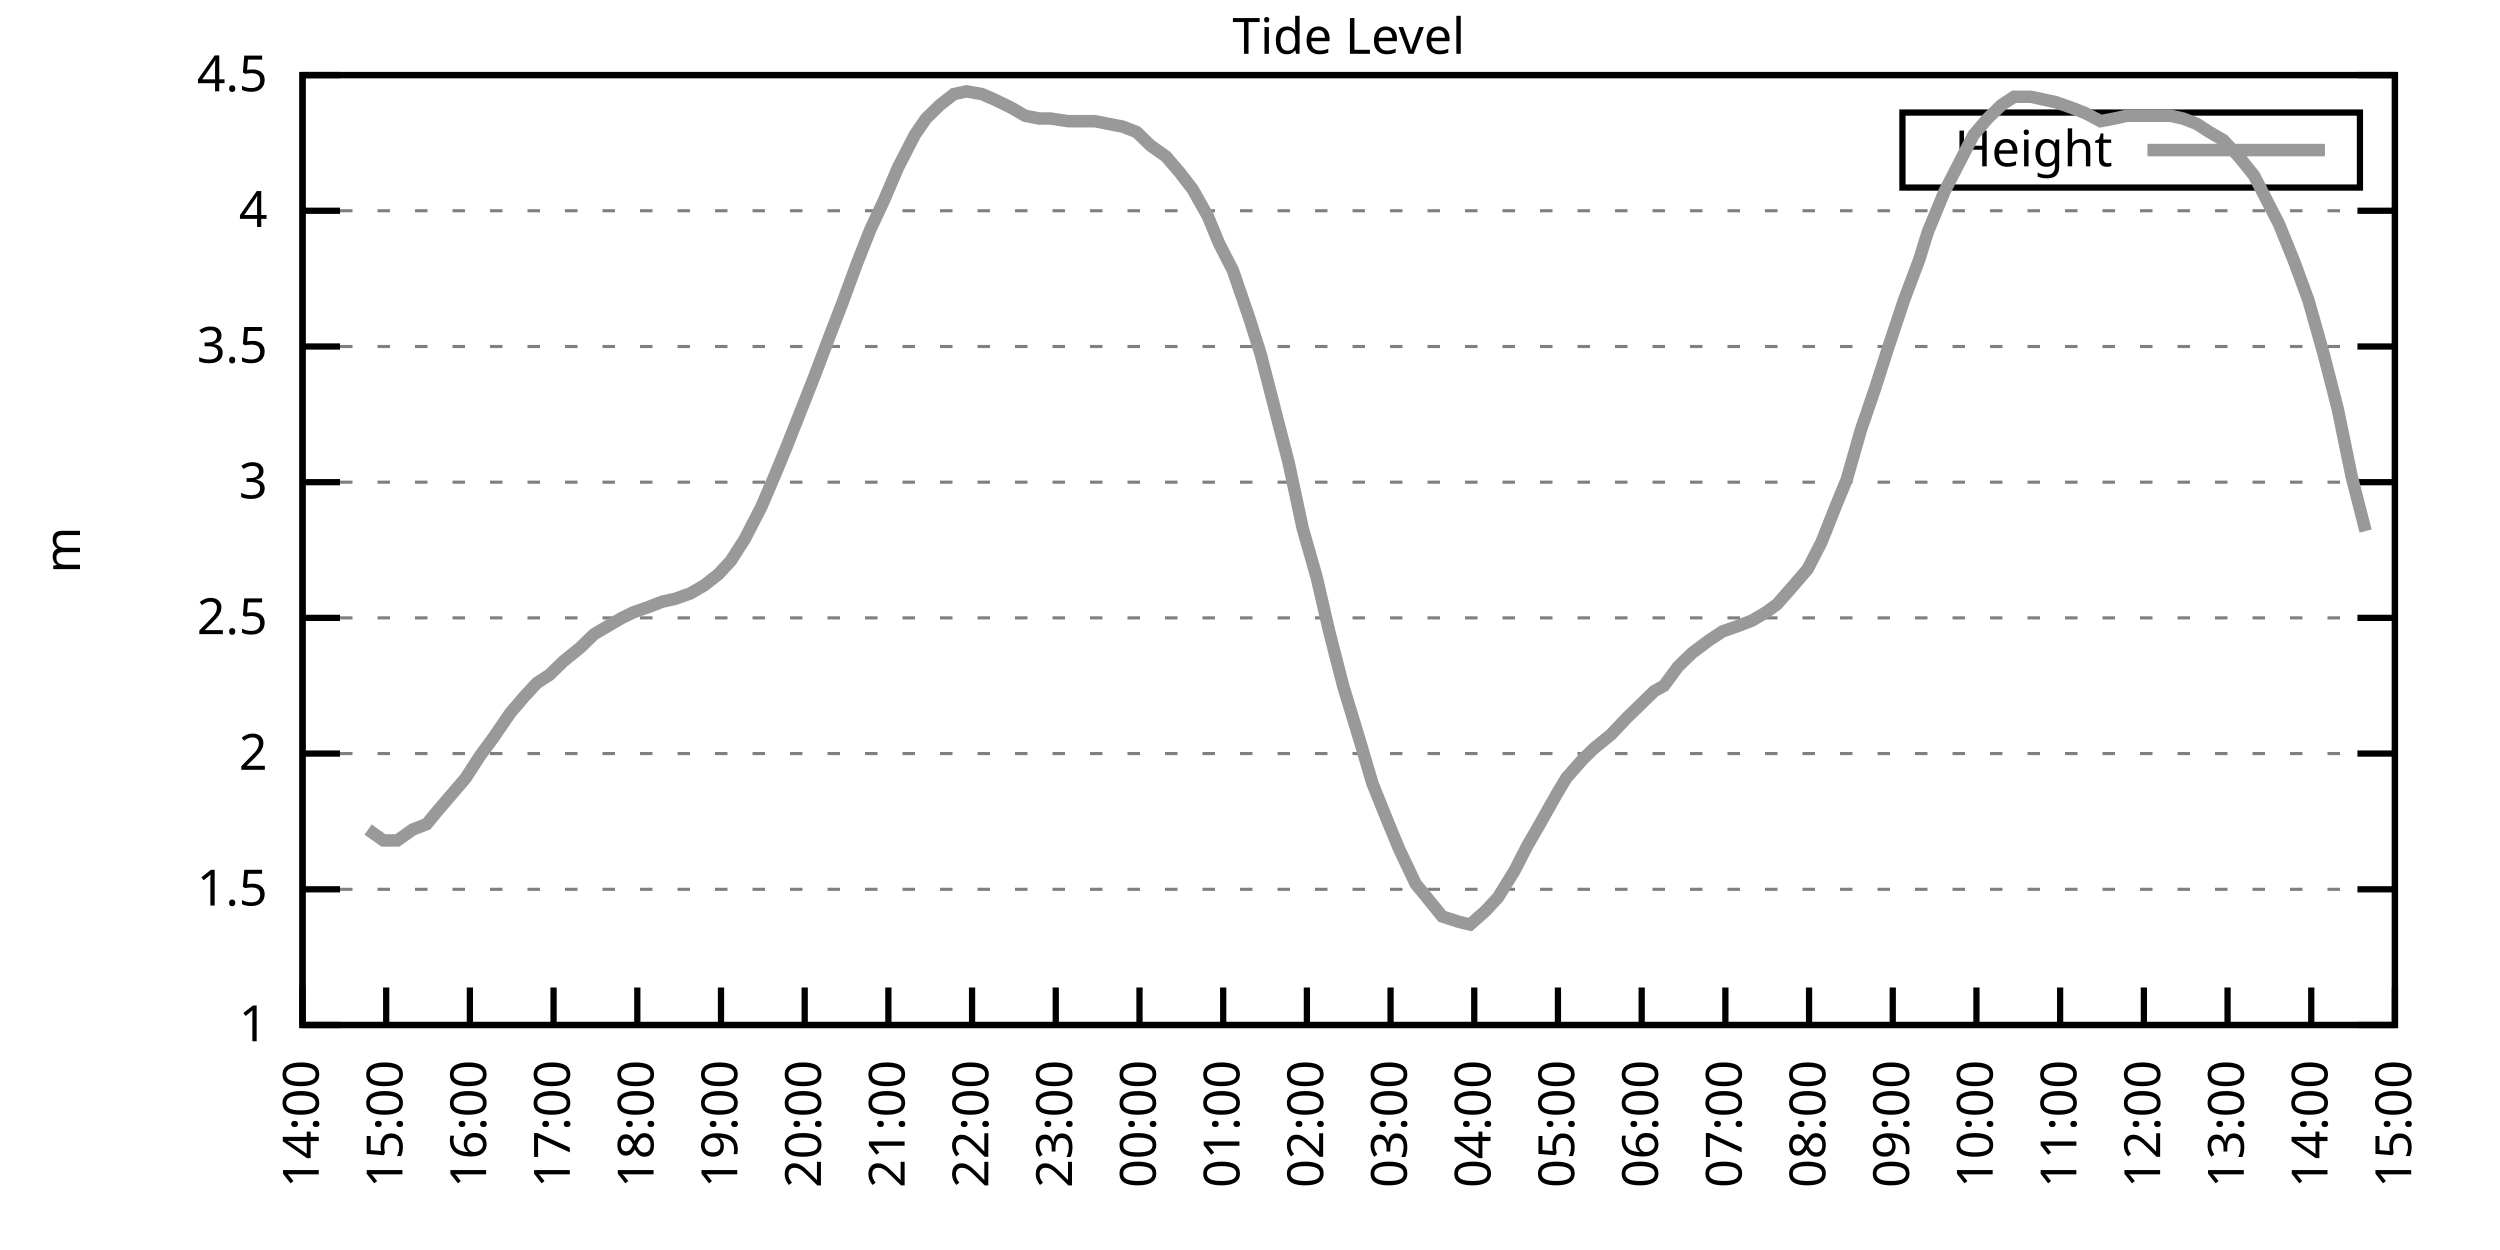
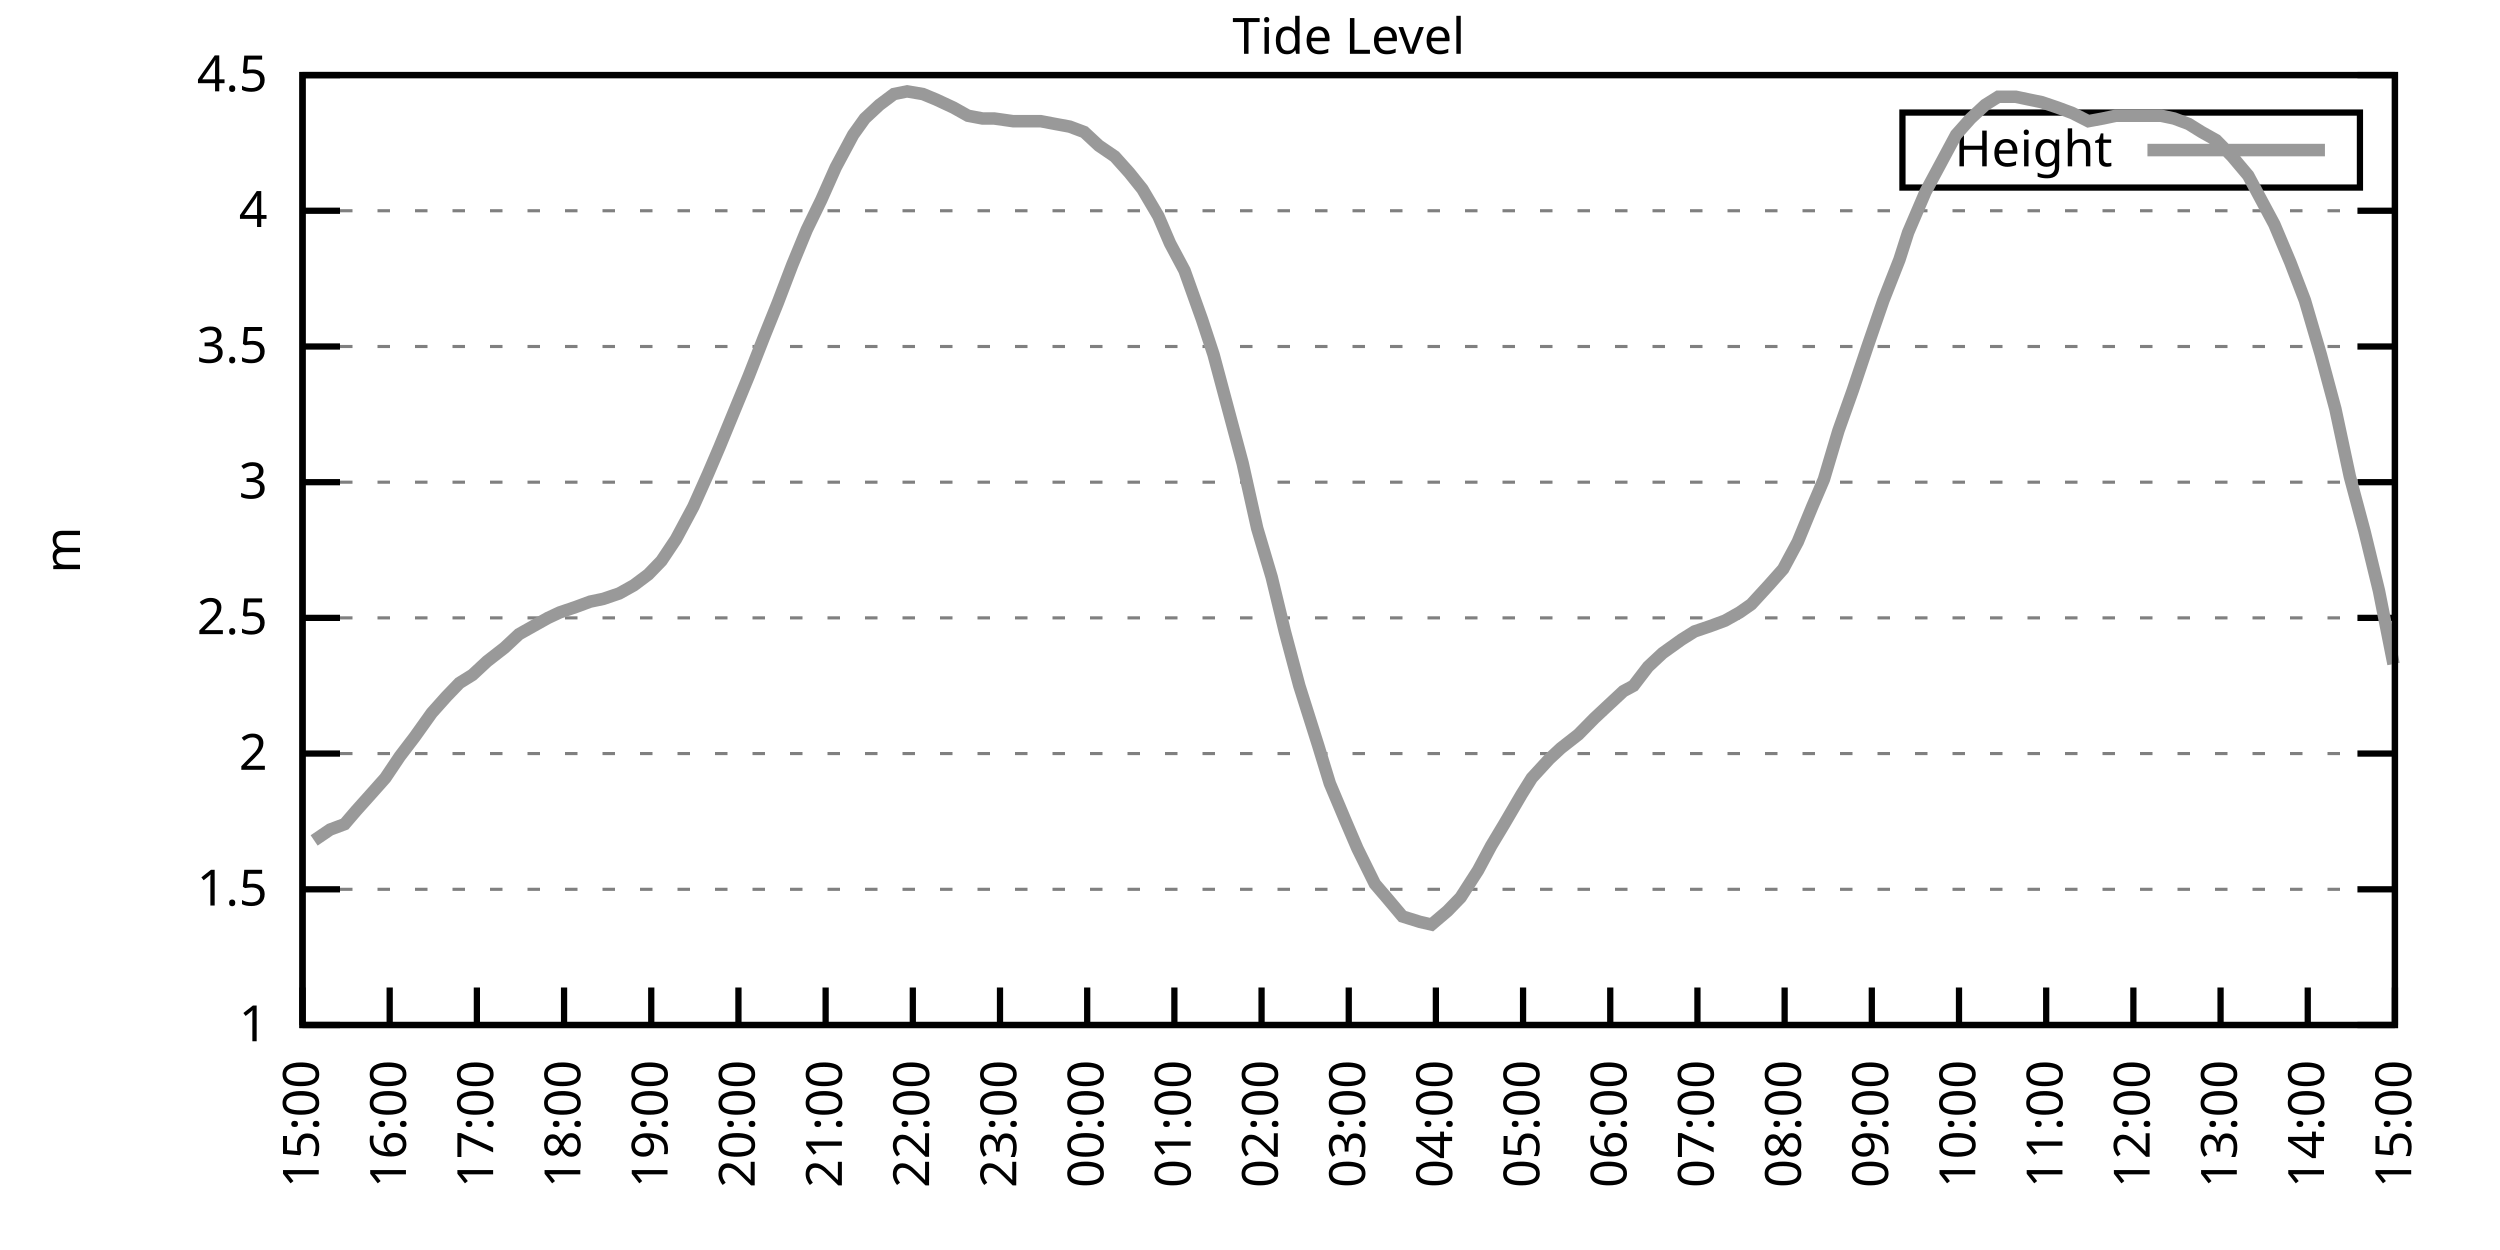
<svg xmlns="http://www.w3.org/2000/svg" xmlns:xlink="http://www.w3.org/1999/xlink" width="400" height="200" viewBox="0 0 400 200">
  <g id="gnuplot_canvas">
    <rect x="0" y="0" width="400" height="200" fill="none" />
    <defs>
      <circle id="gpDot" r="0.5" stroke-width="0.5" stroke="currentColor" />
      <path id="gpPt0" stroke-width="0.333" stroke="currentColor" d="M-1,0 h2 M0,-1 v2" />
      <path id="gpPt1" stroke-width="0.333" stroke="currentColor" d="M-1,-1 L1,1 M1,-1 L-1,1" />
      <path id="gpPt2" stroke-width="0.333" stroke="currentColor" d="M-1,0 L1,0 M0,-1 L0,1 M-1,-1 L1,1 M-1,1 L1,-1" />
      <rect id="gpPt3" stroke-width="0.333" stroke="currentColor" x="-1" y="-1" width="2" height="2" />
      <rect id="gpPt4" stroke-width="0.333" stroke="currentColor" fill="currentColor" x="-1" y="-1" width="2" height="2" />
      <circle id="gpPt5" stroke-width="0.333" stroke="currentColor" cx="0" cy="0" r="1" />
      <use xlink:href="#gpPt5" id="gpPt6" fill="currentColor" stroke="none" />
      <path id="gpPt7" stroke-width="0.333" stroke="currentColor" d="M0,-1.33 L-1.33,0.67 L1.33,0.67 z" />
      <use xlink:href="#gpPt7" id="gpPt8" fill="currentColor" stroke="none" />
      <use xlink:href="#gpPt7" id="gpPt9" stroke="currentColor" transform="rotate(180)" />
      <use xlink:href="#gpPt9" id="gpPt10" fill="currentColor" stroke="none" />
      <use xlink:href="#gpPt3" id="gpPt11" stroke="currentColor" transform="rotate(45)" />
      <use xlink:href="#gpPt11" id="gpPt12" fill="currentColor" stroke="none" />
      <path id="gpPt13" stroke-width="0.333" stroke="currentColor" d="M0,1.330 L1.265,0.411 L0.782,-1.067 L-0.782,-1.076 L-1.265,0.411 z" />
      <use xlink:href="#gpPt13" id="gpPt14" fill="currentColor" stroke="none" />
      <filter id="textbox" filterUnits="objectBoundingBox" x="0" y="0" height="1" width="1">
        <feFlood flood-color="white" flood-opacity="1" result="bgnd" />
        <feComposite in="SourceGraphic" in2="bgnd" operator="atop" />
      </filter>
      <filter id="greybox" filterUnits="objectBoundingBox" x="0" y="0" height="1" width="1">
        <feFlood flood-color="lightgrey" flood-opacity="1" result="grey" />
        <feComposite in="SourceGraphic" in2="grey" operator="atop" />
      </filter>
    </defs>
    <g fill="none" color="white" stroke="currentColor" stroke-width="1.00" stroke-linecap="butt" stroke-linejoin="miter">
</g>
    <g fill="none" color="black" stroke="currentColor" stroke-width="1.00" stroke-linecap="butt" stroke-linejoin="miter">
      <g stroke="none" shape-rendering="crispEdges">
        <polygon fill="rgb(255, 255, 255)" points="48.40,164.00 383.18,164.00 383.18,12.02 48.40,12.02 " />
      </g>
    </g>
    <g fill="none" color="black" stroke="currentColor" stroke-width="1.00" stroke-linecap="butt" stroke-linejoin="miter">
</g>
    <g fill="none" color="black" stroke="black" stroke-width="0.50" stroke-linecap="butt" stroke-linejoin="miter">
</g>
    <g fill="none" color="gray" stroke="currentColor" stroke-width="0.50" stroke-linecap="butt" stroke-linejoin="miter">
      <path stroke="gray" stroke-dasharray="2,4" class="gridline" d="M48.40,164.00 L383.19,164.00  " />
    </g>
    <g fill="none" color="gray" stroke="gray" stroke-width="1.00" stroke-linecap="butt" stroke-linejoin="miter">
</g>
    <g fill="none" color="black" stroke="currentColor" stroke-width="1.00" stroke-linecap="butt" stroke-linejoin="miter">
      <path stroke="black" d="M48.40,164.00 L54.40,164.00 M383.19,164.00 L377.19,164.00  " />
      <g transform="translate(42.80,166.60)" stroke="none" fill="black" font-family="Sans" font-size="8.00" text-anchor="end">
        <text>
          <tspan font-family="Sans"> 1</tspan>
        </text>
      </g>
    </g>
    <g fill="none" color="black" stroke="currentColor" stroke-width="1.00" stroke-linecap="butt" stroke-linejoin="miter">
</g>
    <g fill="none" color="black" stroke="black" stroke-width="0.50" stroke-linecap="butt" stroke-linejoin="miter">
</g>
    <g fill="none" color="gray" stroke="currentColor" stroke-width="0.50" stroke-linecap="butt" stroke-linejoin="miter">
      <path stroke="gray" stroke-dasharray="2,4" class="gridline" d="M48.40,142.29 L383.19,142.29  " />
    </g>
    <g fill="none" color="gray" stroke="gray" stroke-width="1.00" stroke-linecap="butt" stroke-linejoin="miter">
</g>
    <g fill="none" color="black" stroke="currentColor" stroke-width="1.00" stroke-linecap="butt" stroke-linejoin="miter">
      <path stroke="black" d="M48.40,142.29 L54.40,142.29 M383.19,142.29 L377.19,142.29  " />
      <g transform="translate(42.80,144.89)" stroke="none" fill="black" font-family="Sans" font-size="8.00" text-anchor="end">
        <text>
          <tspan font-family="Sans"> 1.5</tspan>
        </text>
      </g>
    </g>
    <g fill="none" color="black" stroke="currentColor" stroke-width="1.00" stroke-linecap="butt" stroke-linejoin="miter">
</g>
    <g fill="none" color="black" stroke="black" stroke-width="0.50" stroke-linecap="butt" stroke-linejoin="miter">
</g>
    <g fill="none" color="gray" stroke="currentColor" stroke-width="0.50" stroke-linecap="butt" stroke-linejoin="miter">
      <path stroke="gray" stroke-dasharray="2,4" class="gridline" d="M48.40,120.57 L383.19,120.57  " />
    </g>
    <g fill="none" color="gray" stroke="gray" stroke-width="1.00" stroke-linecap="butt" stroke-linejoin="miter">
</g>
    <g fill="none" color="black" stroke="currentColor" stroke-width="1.00" stroke-linecap="butt" stroke-linejoin="miter">
      <path stroke="black" d="M48.40,120.57 L54.40,120.57 M383.19,120.57 L377.19,120.57  " />
      <g transform="translate(42.80,123.17)" stroke="none" fill="black" font-family="Sans" font-size="8.00" text-anchor="end">
        <text>
          <tspan font-family="Sans"> 2</tspan>
        </text>
      </g>
    </g>
    <g fill="none" color="black" stroke="currentColor" stroke-width="1.00" stroke-linecap="butt" stroke-linejoin="miter">
</g>
    <g fill="none" color="black" stroke="black" stroke-width="0.50" stroke-linecap="butt" stroke-linejoin="miter">
</g>
    <g fill="none" color="gray" stroke="currentColor" stroke-width="0.50" stroke-linecap="butt" stroke-linejoin="miter">
      <path stroke="gray" stroke-dasharray="2,4" class="gridline" d="M48.40,98.86 L383.19,98.86  " />
    </g>
    <g fill="none" color="gray" stroke="gray" stroke-width="1.00" stroke-linecap="butt" stroke-linejoin="miter">
</g>
    <g fill="none" color="black" stroke="currentColor" stroke-width="1.00" stroke-linecap="butt" stroke-linejoin="miter">
      <path stroke="black" d="M48.40,98.86 L54.40,98.86 M383.19,98.86 L377.19,98.86  " />
      <g transform="translate(42.80,101.46)" stroke="none" fill="black" font-family="Sans" font-size="8.00" text-anchor="end">
        <text>
          <tspan font-family="Sans"> 2.5</tspan>
        </text>
      </g>
    </g>
    <g fill="none" color="black" stroke="currentColor" stroke-width="1.00" stroke-linecap="butt" stroke-linejoin="miter">
</g>
    <g fill="none" color="black" stroke="black" stroke-width="0.50" stroke-linecap="butt" stroke-linejoin="miter">
</g>
    <g fill="none" color="gray" stroke="currentColor" stroke-width="0.50" stroke-linecap="butt" stroke-linejoin="miter">
      <path stroke="gray" stroke-dasharray="2,4" class="gridline" d="M48.40,77.15 L383.19,77.15  " />
    </g>
    <g fill="none" color="gray" stroke="gray" stroke-width="1.00" stroke-linecap="butt" stroke-linejoin="miter">
</g>
    <g fill="none" color="black" stroke="currentColor" stroke-width="1.00" stroke-linecap="butt" stroke-linejoin="miter">
      <path stroke="black" d="M48.40,77.15 L54.40,77.15 M383.19,77.15 L377.19,77.15  " />
      <g transform="translate(42.80,79.75)" stroke="none" fill="black" font-family="Sans" font-size="8.00" text-anchor="end">
        <text>
          <tspan font-family="Sans"> 3</tspan>
        </text>
      </g>
    </g>
    <g fill="none" color="black" stroke="currentColor" stroke-width="1.00" stroke-linecap="butt" stroke-linejoin="miter">
</g>
    <g fill="none" color="black" stroke="black" stroke-width="0.50" stroke-linecap="butt" stroke-linejoin="miter">
</g>
    <g fill="none" color="gray" stroke="currentColor" stroke-width="0.50" stroke-linecap="butt" stroke-linejoin="miter">
      <path stroke="gray" stroke-dasharray="2,4" class="gridline" d="M48.40,55.44 L383.19,55.44  " />
    </g>
    <g fill="none" color="gray" stroke="gray" stroke-width="1.00" stroke-linecap="butt" stroke-linejoin="miter">
</g>
    <g fill="none" color="black" stroke="currentColor" stroke-width="1.00" stroke-linecap="butt" stroke-linejoin="miter">
      <path stroke="black" d="M48.40,55.44 L54.40,55.44 M383.19,55.44 L377.19,55.44  " />
      <g transform="translate(42.80,58.04)" stroke="none" fill="black" font-family="Sans" font-size="8.00" text-anchor="end">
        <text>
          <tspan font-family="Sans"> 3.5</tspan>
        </text>
      </g>
    </g>
    <g fill="none" color="black" stroke="currentColor" stroke-width="1.00" stroke-linecap="butt" stroke-linejoin="miter">
</g>
    <g fill="none" color="black" stroke="black" stroke-width="0.50" stroke-linecap="butt" stroke-linejoin="miter">
</g>
    <g fill="none" color="gray" stroke="currentColor" stroke-width="0.50" stroke-linecap="butt" stroke-linejoin="miter">
      <path stroke="gray" stroke-dasharray="2,4" class="gridline" d="M48.40,33.72 L383.19,33.72  " />
    </g>
    <g fill="none" color="gray" stroke="gray" stroke-width="1.00" stroke-linecap="butt" stroke-linejoin="miter">
</g>
    <g fill="none" color="black" stroke="currentColor" stroke-width="1.00" stroke-linecap="butt" stroke-linejoin="miter">
      <path stroke="black" d="M48.40,33.72 L54.40,33.72 M383.19,33.72 L377.19,33.72  " />
      <g transform="translate(42.80,36.32)" stroke="none" fill="black" font-family="Sans" font-size="8.00" text-anchor="end">
        <text>
          <tspan font-family="Sans"> 4</tspan>
        </text>
      </g>
    </g>
    <g fill="none" color="black" stroke="currentColor" stroke-width="1.00" stroke-linecap="butt" stroke-linejoin="miter">
</g>
    <g fill="none" color="black" stroke="black" stroke-width="0.50" stroke-linecap="butt" stroke-linejoin="miter">
</g>
    <g fill="none" color="gray" stroke="currentColor" stroke-width="0.50" stroke-linecap="butt" stroke-linejoin="miter">
      <path stroke="gray" stroke-dasharray="2,4" class="gridline" d="M48.40,12.01 L383.19,12.01  " />
    </g>
    <g fill="none" color="gray" stroke="gray" stroke-width="1.00" stroke-linecap="butt" stroke-linejoin="miter">
</g>
    <g fill="none" color="black" stroke="currentColor" stroke-width="1.00" stroke-linecap="butt" stroke-linejoin="miter">
      <path stroke="black" d="M48.40,12.01 L54.40,12.01 M383.19,12.01 L377.19,12.01  " />
      <g transform="translate(42.80,14.61)" stroke="none" fill="black" font-family="Sans" font-size="8.00" text-anchor="end">
        <text>
          <tspan font-family="Sans"> 4.5</tspan>
        </text>
      </g>
    </g>
    <g fill="none" color="black" stroke="currentColor" stroke-width="1.00" stroke-linecap="butt" stroke-linejoin="miter">
      <path stroke="black" d="M48.40,164.00 L48.40,158.00  " />
      <g transform="translate(51.00,169.60) rotate(270.00)" stroke="none" fill="black" font-family="Sans" font-size="8.00" text-anchor="end">
        <text>
-           <tspan font-family="Sans">14:00</tspan>
-         </text>
-       </g>
-     </g>
-     <g fill="none" color="black" stroke="currentColor" stroke-width="1.00" stroke-linecap="butt" stroke-linejoin="miter">
-       <path stroke="black" d="M61.79,164.00 L61.79,158.00  " />
-       <g transform="translate(64.39,169.60) rotate(270.00)" stroke="none" fill="black" font-family="Sans" font-size="8.00" text-anchor="end">
-         <text>
          <tspan font-family="Sans">15:00</tspan>
        </text>
      </g>
    </g>
    <g fill="none" color="black" stroke="currentColor" stroke-width="1.00" stroke-linecap="butt" stroke-linejoin="miter">
-       <path stroke="black" d="M75.18,164.00 L75.18,158.00  " />
-       <g transform="translate(77.78,169.60) rotate(270.00)" stroke="none" fill="black" font-family="Sans" font-size="8.00" text-anchor="end">
+       <path stroke="black" d="M62.35,164.00 L62.35,158.00  " />
+       <g transform="translate(64.95,169.60) rotate(270.00)" stroke="none" fill="black" font-family="Sans" font-size="8.00" text-anchor="end">
        <text>
          <tspan font-family="Sans">16:00</tspan>
        </text>
      </g>
    </g>
    <g fill="none" color="black" stroke="currentColor" stroke-width="1.00" stroke-linecap="butt" stroke-linejoin="miter">
-       <path stroke="black" d="M88.57,164.00 L88.57,158.00  " />
-       <g transform="translate(91.17,169.60) rotate(270.00)" stroke="none" fill="black" font-family="Sans" font-size="8.00" text-anchor="end">
+       <path stroke="black" d="M76.30,164.00 L76.30,158.00  " />
+       <g transform="translate(78.90,169.60) rotate(270.00)" stroke="none" fill="black" font-family="Sans" font-size="8.00" text-anchor="end">
        <text>
          <tspan font-family="Sans">17:00</tspan>
        </text>
      </g>
    </g>
    <g fill="none" color="black" stroke="currentColor" stroke-width="1.00" stroke-linecap="butt" stroke-linejoin="miter">
-       <path stroke="black" d="M101.97,164.00 L101.97,158.00  " />
-       <g transform="translate(104.57,169.60) rotate(270.00)" stroke="none" fill="black" font-family="Sans" font-size="8.00" text-anchor="end">
+       <path stroke="black" d="M90.25,164.00 L90.25,158.00  " />
+       <g transform="translate(92.85,169.60) rotate(270.00)" stroke="none" fill="black" font-family="Sans" font-size="8.00" text-anchor="end">
        <text>
          <tspan font-family="Sans">18:00</tspan>
        </text>
      </g>
    </g>
    <g fill="none" color="black" stroke="currentColor" stroke-width="1.00" stroke-linecap="butt" stroke-linejoin="miter">
-       <path stroke="black" d="M115.36,164.00 L115.36,158.00  " />
-       <g transform="translate(117.96,169.60) rotate(270.00)" stroke="none" fill="black" font-family="Sans" font-size="8.00" text-anchor="end">
+       <path stroke="black" d="M104.20,164.00 L104.20,158.00  " />
+       <g transform="translate(106.80,169.60) rotate(270.00)" stroke="none" fill="black" font-family="Sans" font-size="8.00" text-anchor="end">
        <text>
          <tspan font-family="Sans">19:00</tspan>
        </text>
      </g>
    </g>
    <g fill="none" color="black" stroke="currentColor" stroke-width="1.00" stroke-linecap="butt" stroke-linejoin="miter">
-       <path stroke="black" d="M128.75,164.00 L128.75,158.00  " />
-       <g transform="translate(131.35,169.60) rotate(270.00)" stroke="none" fill="black" font-family="Sans" font-size="8.00" text-anchor="end">
+       <path stroke="black" d="M118.15,164.00 L118.15,158.00  " />
+       <g transform="translate(120.75,169.60) rotate(270.00)" stroke="none" fill="black" font-family="Sans" font-size="8.00" text-anchor="end">
        <text>
          <tspan font-family="Sans">20:00</tspan>
        </text>
      </g>
    </g>
    <g fill="none" color="black" stroke="currentColor" stroke-width="1.00" stroke-linecap="butt" stroke-linejoin="miter">
-       <path stroke="black" d="M142.14,164.00 L142.14,158.00  " />
-       <g transform="translate(144.74,169.60) rotate(270.00)" stroke="none" fill="black" font-family="Sans" font-size="8.00" text-anchor="end">
+       <path stroke="black" d="M132.10,164.00 L132.10,158.00  " />
+       <g transform="translate(134.70,169.60) rotate(270.00)" stroke="none" fill="black" font-family="Sans" font-size="8.00" text-anchor="end">
        <text>
          <tspan font-family="Sans">21:00</tspan>
        </text>
      </g>
    </g>
    <g fill="none" color="black" stroke="currentColor" stroke-width="1.00" stroke-linecap="butt" stroke-linejoin="miter">
-       <path stroke="black" d="M155.53,164.00 L155.53,158.00  " />
-       <g transform="translate(158.13,169.60) rotate(270.00)" stroke="none" fill="black" font-family="Sans" font-size="8.00" text-anchor="end">
+       <path stroke="black" d="M146.05,164.00 L146.05,158.00  " />
+       <g transform="translate(148.65,169.60) rotate(270.00)" stroke="none" fill="black" font-family="Sans" font-size="8.00" text-anchor="end">
        <text>
          <tspan font-family="Sans">22:00</tspan>
        </text>
      </g>
    </g>
    <g fill="none" color="black" stroke="currentColor" stroke-width="1.00" stroke-linecap="butt" stroke-linejoin="miter">
-       <path stroke="black" d="M168.92,164.00 L168.92,158.00  " />
-       <g transform="translate(171.52,169.60) rotate(270.00)" stroke="none" fill="black" font-family="Sans" font-size="8.00" text-anchor="end">
+       <path stroke="black" d="M160.00,164.00 L160.00,158.00  " />
+       <g transform="translate(162.60,169.60) rotate(270.00)" stroke="none" fill="black" font-family="Sans" font-size="8.00" text-anchor="end">
        <text>
          <tspan font-family="Sans">23:00</tspan>
        </text>
      </g>
    </g>
    <g fill="none" color="black" stroke="currentColor" stroke-width="1.00" stroke-linecap="butt" stroke-linejoin="miter">
-       <path stroke="black" d="M182.32,164.00 L182.32,158.00  " />
-       <g transform="translate(184.92,169.60) rotate(270.00)" stroke="none" fill="black" font-family="Sans" font-size="8.00" text-anchor="end">
+       <path stroke="black" d="M173.95,164.00 L173.95,158.00  " />
+       <g transform="translate(176.55,169.60) rotate(270.00)" stroke="none" fill="black" font-family="Sans" font-size="8.00" text-anchor="end">
        <text>
          <tspan font-family="Sans">00:00</tspan>
        </text>
      </g>
    </g>
    <g fill="none" color="black" stroke="currentColor" stroke-width="1.00" stroke-linecap="butt" stroke-linejoin="miter">
-       <path stroke="black" d="M195.71,164.00 L195.71,158.00  " />
-       <g transform="translate(198.31,169.60) rotate(270.00)" stroke="none" fill="black" font-family="Sans" font-size="8.00" text-anchor="end">
+       <path stroke="black" d="M187.90,164.00 L187.90,158.00  " />
+       <g transform="translate(190.50,169.60) rotate(270.00)" stroke="none" fill="black" font-family="Sans" font-size="8.00" text-anchor="end">
        <text>
          <tspan font-family="Sans">01:00</tspan>
        </text>
      </g>
    </g>
    <g fill="none" color="black" stroke="currentColor" stroke-width="1.00" stroke-linecap="butt" stroke-linejoin="miter">
-       <path stroke="black" d="M209.10,164.00 L209.10,158.00  " />
-       <g transform="translate(211.70,169.60) rotate(270.00)" stroke="none" fill="black" font-family="Sans" font-size="8.00" text-anchor="end">
+       <path stroke="black" d="M201.85,164.00 L201.85,158.00  " />
+       <g transform="translate(204.45,169.60) rotate(270.00)" stroke="none" fill="black" font-family="Sans" font-size="8.00" text-anchor="end">
        <text>
          <tspan font-family="Sans">02:00</tspan>
        </text>
      </g>
    </g>
    <g fill="none" color="black" stroke="currentColor" stroke-width="1.00" stroke-linecap="butt" stroke-linejoin="miter">
-       <path stroke="black" d="M222.49,164.00 L222.49,158.00  " />
-       <g transform="translate(225.09,169.60) rotate(270.00)" stroke="none" fill="black" font-family="Sans" font-size="8.00" text-anchor="end">
+       <path stroke="black" d="M215.80,164.00 L215.80,158.00  " />
+       <g transform="translate(218.40,169.60) rotate(270.00)" stroke="none" fill="black" font-family="Sans" font-size="8.00" text-anchor="end">
        <text>
          <tspan font-family="Sans">03:00</tspan>
        </text>
      </g>
    </g>
    <g fill="none" color="black" stroke="currentColor" stroke-width="1.00" stroke-linecap="butt" stroke-linejoin="miter">
-       <path stroke="black" d="M235.88,164.00 L235.88,158.00  " />
-       <g transform="translate(238.48,169.60) rotate(270.00)" stroke="none" fill="black" font-family="Sans" font-size="8.00" text-anchor="end">
+       <path stroke="black" d="M229.74,164.00 L229.74,158.00  " />
+       <g transform="translate(232.34,169.60) rotate(270.00)" stroke="none" fill="black" font-family="Sans" font-size="8.00" text-anchor="end">
        <text>
          <tspan font-family="Sans">04:00</tspan>
        </text>
      </g>
    </g>
    <g fill="none" color="black" stroke="currentColor" stroke-width="1.00" stroke-linecap="butt" stroke-linejoin="miter">
-       <path stroke="black" d="M249.27,164.00 L249.27,158.00  " />
-       <g transform="translate(251.87,169.60) rotate(270.00)" stroke="none" fill="black" font-family="Sans" font-size="8.00" text-anchor="end">
+       <path stroke="black" d="M243.69,164.00 L243.69,158.00  " />
+       <g transform="translate(246.29,169.60) rotate(270.00)" stroke="none" fill="black" font-family="Sans" font-size="8.00" text-anchor="end">
        <text>
          <tspan font-family="Sans">05:00</tspan>
        </text>
      </g>
    </g>
    <g fill="none" color="black" stroke="currentColor" stroke-width="1.00" stroke-linecap="butt" stroke-linejoin="miter">
-       <path stroke="black" d="M262.67,164.00 L262.67,158.00  " />
-       <g transform="translate(265.27,169.60) rotate(270.00)" stroke="none" fill="black" font-family="Sans" font-size="8.00" text-anchor="end">
+       <path stroke="black" d="M257.64,164.00 L257.64,158.00  " />
+       <g transform="translate(260.24,169.60) rotate(270.00)" stroke="none" fill="black" font-family="Sans" font-size="8.00" text-anchor="end">
        <text>
          <tspan font-family="Sans">06:00</tspan>
        </text>
      </g>
    </g>
    <g fill="none" color="black" stroke="currentColor" stroke-width="1.00" stroke-linecap="butt" stroke-linejoin="miter">
-       <path stroke="black" d="M276.06,164.00 L276.06,158.00  " />
-       <g transform="translate(278.66,169.60) rotate(270.00)" stroke="none" fill="black" font-family="Sans" font-size="8.00" text-anchor="end">
+       <path stroke="black" d="M271.59,164.00 L271.59,158.00  " />
+       <g transform="translate(274.19,169.60) rotate(270.00)" stroke="none" fill="black" font-family="Sans" font-size="8.00" text-anchor="end">
        <text>
          <tspan font-family="Sans">07:00</tspan>
        </text>
      </g>
    </g>
    <g fill="none" color="black" stroke="currentColor" stroke-width="1.00" stroke-linecap="butt" stroke-linejoin="miter">
-       <path stroke="black" d="M289.45,164.00 L289.45,158.00  " />
-       <g transform="translate(292.05,169.60) rotate(270.00)" stroke="none" fill="black" font-family="Sans" font-size="8.00" text-anchor="end">
+       <path stroke="black" d="M285.54,164.00 L285.54,158.00  " />
+       <g transform="translate(288.14,169.60) rotate(270.00)" stroke="none" fill="black" font-family="Sans" font-size="8.00" text-anchor="end">
        <text>
          <tspan font-family="Sans">08:00</tspan>
        </text>
      </g>
    </g>
    <g fill="none" color="black" stroke="currentColor" stroke-width="1.00" stroke-linecap="butt" stroke-linejoin="miter">
-       <path stroke="black" d="M302.84,164.00 L302.84,158.00  " />
-       <g transform="translate(305.44,169.60) rotate(270.00)" stroke="none" fill="black" font-family="Sans" font-size="8.00" text-anchor="end">
+       <path stroke="black" d="M299.49,164.00 L299.49,158.00  " />
+       <g transform="translate(302.09,169.60) rotate(270.00)" stroke="none" fill="black" font-family="Sans" font-size="8.00" text-anchor="end">
        <text>
          <tspan font-family="Sans">09:00</tspan>
        </text>
      </g>
    </g>
    <g fill="none" color="black" stroke="currentColor" stroke-width="1.00" stroke-linecap="butt" stroke-linejoin="miter">
-       <path stroke="black" d="M316.23,164.00 L316.23,158.00  " />
-       <g transform="translate(318.83,169.60) rotate(270.00)" stroke="none" fill="black" font-family="Sans" font-size="8.00" text-anchor="end">
+       <path stroke="black" d="M313.44,164.00 L313.44,158.00  " />
+       <g transform="translate(316.04,169.60) rotate(270.00)" stroke="none" fill="black" font-family="Sans" font-size="8.00" text-anchor="end">
        <text>
          <tspan font-family="Sans">10:00</tspan>
        </text>
      </g>
    </g>
    <g fill="none" color="black" stroke="currentColor" stroke-width="1.00" stroke-linecap="butt" stroke-linejoin="miter">
-       <path stroke="black" d="M329.62,164.00 L329.62,158.00  " />
-       <g transform="translate(332.22,169.60) rotate(270.00)" stroke="none" fill="black" font-family="Sans" font-size="8.00" text-anchor="end">
+       <path stroke="black" d="M327.39,164.00 L327.39,158.00  " />
+       <g transform="translate(329.99,169.60) rotate(270.00)" stroke="none" fill="black" font-family="Sans" font-size="8.00" text-anchor="end">
        <text>
          <tspan font-family="Sans">11:00</tspan>
        </text>
      </g>
    </g>
    <g fill="none" color="black" stroke="currentColor" stroke-width="1.00" stroke-linecap="butt" stroke-linejoin="miter">
-       <path stroke="black" d="M343.02,164.00 L343.02,158.00  " />
-       <g transform="translate(345.62,169.60) rotate(270.00)" stroke="none" fill="black" font-family="Sans" font-size="8.00" text-anchor="end">
+       <path stroke="black" d="M341.34,164.00 L341.34,158.00  " />
+       <g transform="translate(343.94,169.60) rotate(270.00)" stroke="none" fill="black" font-family="Sans" font-size="8.00" text-anchor="end">
        <text>
          <tspan font-family="Sans">12:00</tspan>
        </text>
      </g>
    </g>
    <g fill="none" color="black" stroke="currentColor" stroke-width="1.00" stroke-linecap="butt" stroke-linejoin="miter">
-       <path stroke="black" d="M356.41,164.00 L356.41,158.00  " />
-       <g transform="translate(359.01,169.60) rotate(270.00)" stroke="none" fill="black" font-family="Sans" font-size="8.00" text-anchor="end">
+       <path stroke="black" d="M355.29,164.00 L355.29,158.00  " />
+       <g transform="translate(357.89,169.60) rotate(270.00)" stroke="none" fill="black" font-family="Sans" font-size="8.00" text-anchor="end">
        <text>
          <tspan font-family="Sans">13:00</tspan>
        </text>
      </g>
    </g>
    <g fill="none" color="black" stroke="currentColor" stroke-width="1.00" stroke-linecap="butt" stroke-linejoin="miter">
-       <path stroke="black" d="M369.80,164.00 L369.80,158.00  " />
-       <g transform="translate(372.40,169.60) rotate(270.00)" stroke="none" fill="black" font-family="Sans" font-size="8.00" text-anchor="end">
+       <path stroke="black" d="M369.24,164.00 L369.24,158.00  " />
+       <g transform="translate(371.84,169.60) rotate(270.00)" stroke="none" fill="black" font-family="Sans" font-size="8.00" text-anchor="end">
        <text>
          <tspan font-family="Sans">14:00</tspan>
        </text>
      </g>
    </g>
    <g fill="none" color="black" stroke="currentColor" stroke-width="1.00" stroke-linecap="butt" stroke-linejoin="miter">
      <path stroke="black" d="M383.19,164.00 L383.19,158.00  " />
      <g transform="translate(385.79,169.60) rotate(270.00)" stroke="none" fill="black" font-family="Sans" font-size="8.00" text-anchor="end">
        <text>
          <tspan font-family="Sans">15:00</tspan>
        </text>
      </g>
    </g>
    <g fill="none" color="black" stroke="currentColor" stroke-width="1.00" stroke-linecap="butt" stroke-linejoin="miter">
</g>
    <g fill="none" color="black" stroke="currentColor" stroke-width="1.00" stroke-linecap="butt" stroke-linejoin="miter">
      <path stroke="black" d="M48.40,12.01 L48.40,164.00 L383.19,164.00 L383.19,12.01 L48.40,12.01 Z  " />
    </g>
    <g fill="none" color="black" stroke="currentColor" stroke-width="1.00" stroke-linecap="butt" stroke-linejoin="miter">
</g>
    <g fill="none" color="black" stroke="currentColor" stroke-width="1.00" stroke-linecap="butt" stroke-linejoin="miter">
      <path stroke="black" d="M304.39,30.01 L304.39,18.01 L377.59,18.01 L377.59,30.01 L304.39,30.01 Z  " />
    </g>
    <g id="Tide_level_plot_1">
      <g fill="none" color="white" stroke="black" stroke-width="2.00" stroke-linecap="butt" stroke-linejoin="miter">
</g>
      <g fill="none" color="black" stroke="currentColor" stroke-width="2.00" stroke-linecap="butt" stroke-linejoin="miter">
        <g transform="translate(337.99,26.61)" stroke="none" fill="black" font-family="Sans" font-size="8.00" text-anchor="end">
          <text>
            <tspan font-family="Sans">Height</tspan>
          </text>
        </g>
      </g>
      <g fill="none" color="black" stroke="currentColor" stroke-width="2.00" stroke-linecap="butt" stroke-linejoin="miter">
-         <path stroke="rgb(153, 153, 153)" d="M343.59,24.01 L371.99,24.01 M58.89,132.73 L61.35,134.47 L63.58,134.47 L66.03,132.73 L68.26,131.86 L70.05,129.69   L72.28,127.09 L74.51,124.48 L76.75,121.01 L78.98,117.97 L81.66,114.06 L83.89,111.45 L85.90,109.28 L87.91,107.98   L90.14,105.81 L92.82,103.64 L95.05,101.47 L97.28,100.16 L99.51,98.86 L101.30,97.99 L103.75,97.12 L105.98,96.26   L107.99,95.82 L110.45,94.95 L112.68,93.65 L114.91,91.91 L116.92,89.74 L119.15,86.27 L121.83,81.06 L124.06,75.85   L125.85,71.50 L128.08,65.86 L130.31,60.21 L132.77,53.70 L134.78,48.49 L137.01,42.41 L139.24,36.76 L141.47,31.99   L143.70,26.77 L146.38,21.56 L148.17,18.96 L150.40,16.79 L152.63,15.05 L154.64,14.62 L157.10,15.05 L159.10,15.92   L161.78,17.22 L164.01,18.52 L166.25,18.96 L168.03,18.96 L170.93,19.39 L173.17,19.39 L175.17,19.39 L177.41,19.83   L179.64,20.26 L181.87,21.13 L184.10,23.30 L186.56,25.04 L188.79,27.64 L190.80,30.25 L193.25,34.59 L195.04,38.93   L197.27,43.28 L199.95,51.09 L201.73,56.74 L204.41,67.16 L206.20,74.11 L208.43,84.53 L210.66,92.35 L212.67,101.03   L214.90,109.72 L217.80,119.27 L219.59,125.35 L222.04,131.43 L223.83,135.77 L226.51,141.42 L228.29,143.59 L230.75,146.63   L233.43,147.50 L235.21,147.93 L237.67,145.76 L239.68,143.59 L242.36,139.25 L244.36,135.34 L246.37,131.86 L249.05,127.09   L250.61,124.48 L253.29,121.44 L255.08,119.71 L257.76,117.53 L260.21,114.93 L262.00,113.19 L264.67,110.59 L266.24,109.72   L268.47,106.68 L270.70,104.51 L273.60,102.34 L275.61,101.03 L278.07,100.16 L280.30,99.30 L282.53,97.99 L284.32,96.69   L286.99,93.65 L289.23,91.04 L291.46,86.70 L293.69,81.06 L295.48,76.71 L297.71,68.90 L299.94,62.38 L302.17,55.44   L304.63,48.05 L307.08,41.54 L308.42,37.20 L311.10,30.68 L313.33,26.34 L315.79,21.56 L318.02,18.96 L320.25,16.79   L322.26,15.48 L324.94,15.48 L326.95,15.92 L328.95,16.35 L331.41,17.22 L333.64,18.09 L336.10,19.39 L338.33,18.96   L340.34,18.52 L342.57,18.52 L344.58,18.52 L347.26,18.52 L349.26,18.96 L351.50,19.83 L353.51,21.13 L355.74,22.43   L358.19,25.04 L360.65,28.08 L362.66,31.99 L364.66,35.89 L367.12,41.97 L369.35,48.05 L371.81,56.74 L374.04,65.42   L376.27,76.28 L378.50,84.97  " />
+         <path stroke="rgb(153, 153, 153)" d="M343.59,24.01 L371.99,24.01 M50.26,134.47 L52.82,132.73 L55.14,131.86 L57.00,129.69 L59.33,127.09 L61.65,124.48   L63.98,121.01 L66.30,117.97 L69.09,114.06 L71.42,111.45 L73.51,109.28 L75.60,107.98 L77.93,105.81 L80.72,103.64   L83.04,101.47 L85.37,100.16 L87.69,98.86 L89.55,97.99 L92.11,97.12 L94.43,96.26 L96.53,95.82 L99.08,94.95   L101.41,93.65 L103.73,91.91 L105.83,89.74 L108.15,86.27 L110.94,81.06 L113.27,75.85 L115.13,71.50 L117.45,65.86   L119.78,60.21 L122.33,53.70 L124.43,48.49 L126.75,42.41 L129.08,36.76 L131.40,31.99 L133.72,26.77 L136.51,21.56   L138.37,18.96 L140.70,16.79 L143.02,15.05 L145.12,14.62 L147.67,15.05 L149.77,15.92 L152.56,17.22 L154.88,18.52   L157.21,18.96 L159.07,18.96 L162.09,19.39 L164.41,19.39 L166.51,19.39 L168.83,19.83 L171.16,20.26 L173.48,21.13   L175.81,23.30 L178.36,25.04 L180.69,27.64 L182.78,30.25 L185.34,34.59 L187.20,38.93 L189.52,43.28 L192.31,51.09   L194.17,56.74 L196.96,67.16 L198.82,74.11 L201.15,84.53 L203.47,92.35 L205.57,101.03 L207.89,109.72 L210.91,119.27   L212.77,125.35 L215.33,131.43 L217.19,135.77 L219.98,141.42 L221.84,143.59 L224.40,146.63 L227.19,147.50 L229.05,147.93   L231.60,145.76 L233.70,143.59 L236.49,139.25 L238.58,135.34 L240.67,131.86 L243.46,127.09 L245.09,124.48 L247.88,121.44   L249.74,119.71 L252.53,117.53 L255.09,114.93 L256.95,113.19 L259.74,110.59 L261.36,109.72 L263.69,106.68 L266.01,104.51   L269.04,102.34 L271.13,101.03 L273.69,100.16 L276.01,99.30 L278.34,97.99 L280.20,96.69 L282.99,93.65 L285.31,91.04   L287.64,86.70 L289.96,81.06 L291.82,76.71 L294.15,68.90 L296.47,62.38 L298.80,55.44 L301.35,48.05 L303.91,41.54   L305.30,37.20 L308.09,30.68 L310.42,26.34 L312.98,21.56 L315.30,18.96 L317.63,16.79 L319.72,15.48 L322.51,15.48   L324.60,15.92 L326.69,16.35 L329.25,17.22 L331.58,18.09 L334.13,19.39 L336.46,18.96 L338.55,18.52 L340.88,18.52   L342.97,18.52 L345.76,18.52 L347.85,18.96 L350.18,19.83 L352.27,21.13 L354.59,22.43 L357.15,25.04 L359.71,28.08   L361.80,31.99 L363.89,35.89 L366.45,41.97 L368.78,48.05 L371.33,56.74 L373.66,65.42 L375.98,76.28 L378.31,84.97   L380.63,94.52 L382.96,106.24  " />
      </g>
    </g>
    <g fill="none" color="black" stroke="currentColor" stroke-width="2.00" stroke-linecap="butt" stroke-linejoin="miter">
</g>
    <g fill="none" color="black" stroke="black" stroke-width="1.00" stroke-linecap="butt" stroke-linejoin="miter">
</g>
    <g fill="none" color="black" stroke="currentColor" stroke-width="1.00" stroke-linecap="butt" stroke-linejoin="miter">
      <path stroke="black" d="M48.40,12.01 L48.40,164.00 L383.19,164.00 L383.19,12.01 L48.40,12.01 Z  " />
      <g transform="translate(12.80,88.01) rotate(270.00)" stroke="none" fill="black" font-family="Sans" font-size="8.00" text-anchor="middle">
        <text>
          <tspan font-family="Sans">m</tspan>
        </text>
      </g>
    </g>
    <g fill="none" color="black" stroke="currentColor" stroke-width="1.00" stroke-linecap="butt" stroke-linejoin="miter">
</g>
    <g fill="none" color="black" stroke="currentColor" stroke-width="1.00" stroke-linecap="butt" stroke-linejoin="miter">
      <g transform="translate(215.79,8.61)" stroke="none" fill="black" font-family="Sans" font-size="8.00" text-anchor="middle">
        <text>
          <tspan font-family="Sans">Tide Level</tspan>
        </text>
      </g>
    </g>
    <g fill="none" color="black" stroke="currentColor" stroke-width="1.00" stroke-linecap="butt" stroke-linejoin="miter">
</g>
  </g>
</svg>
